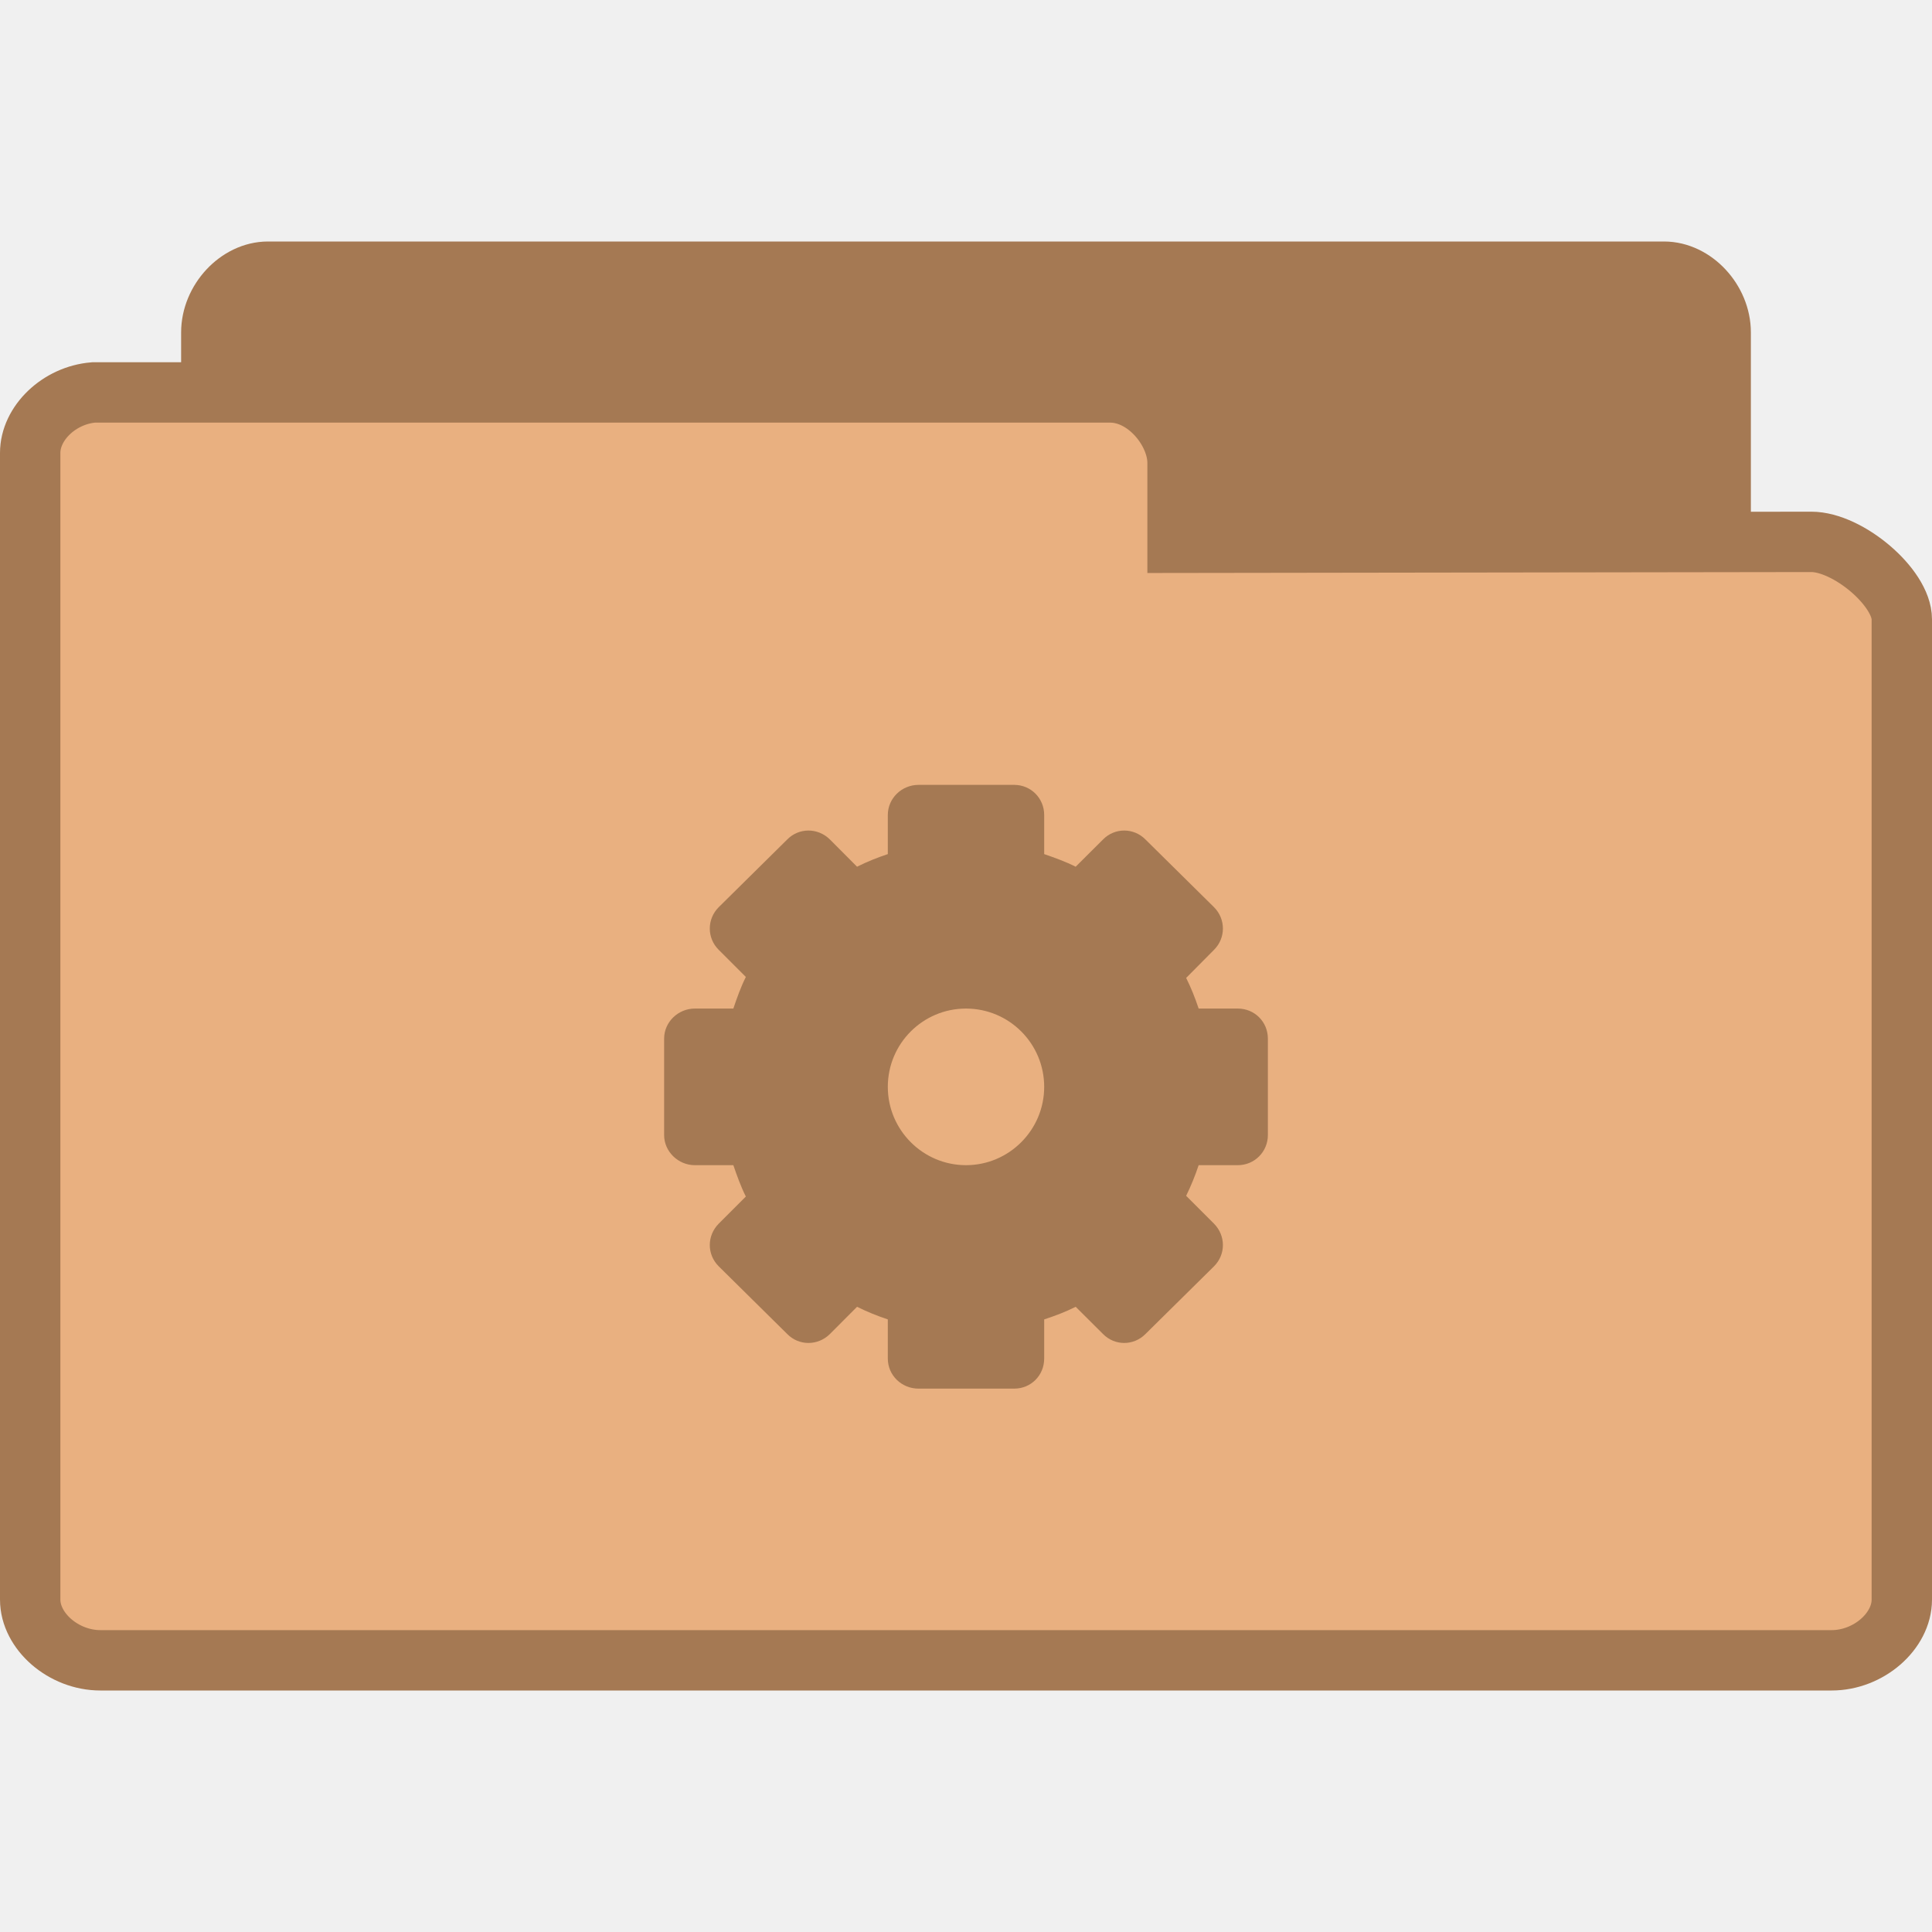
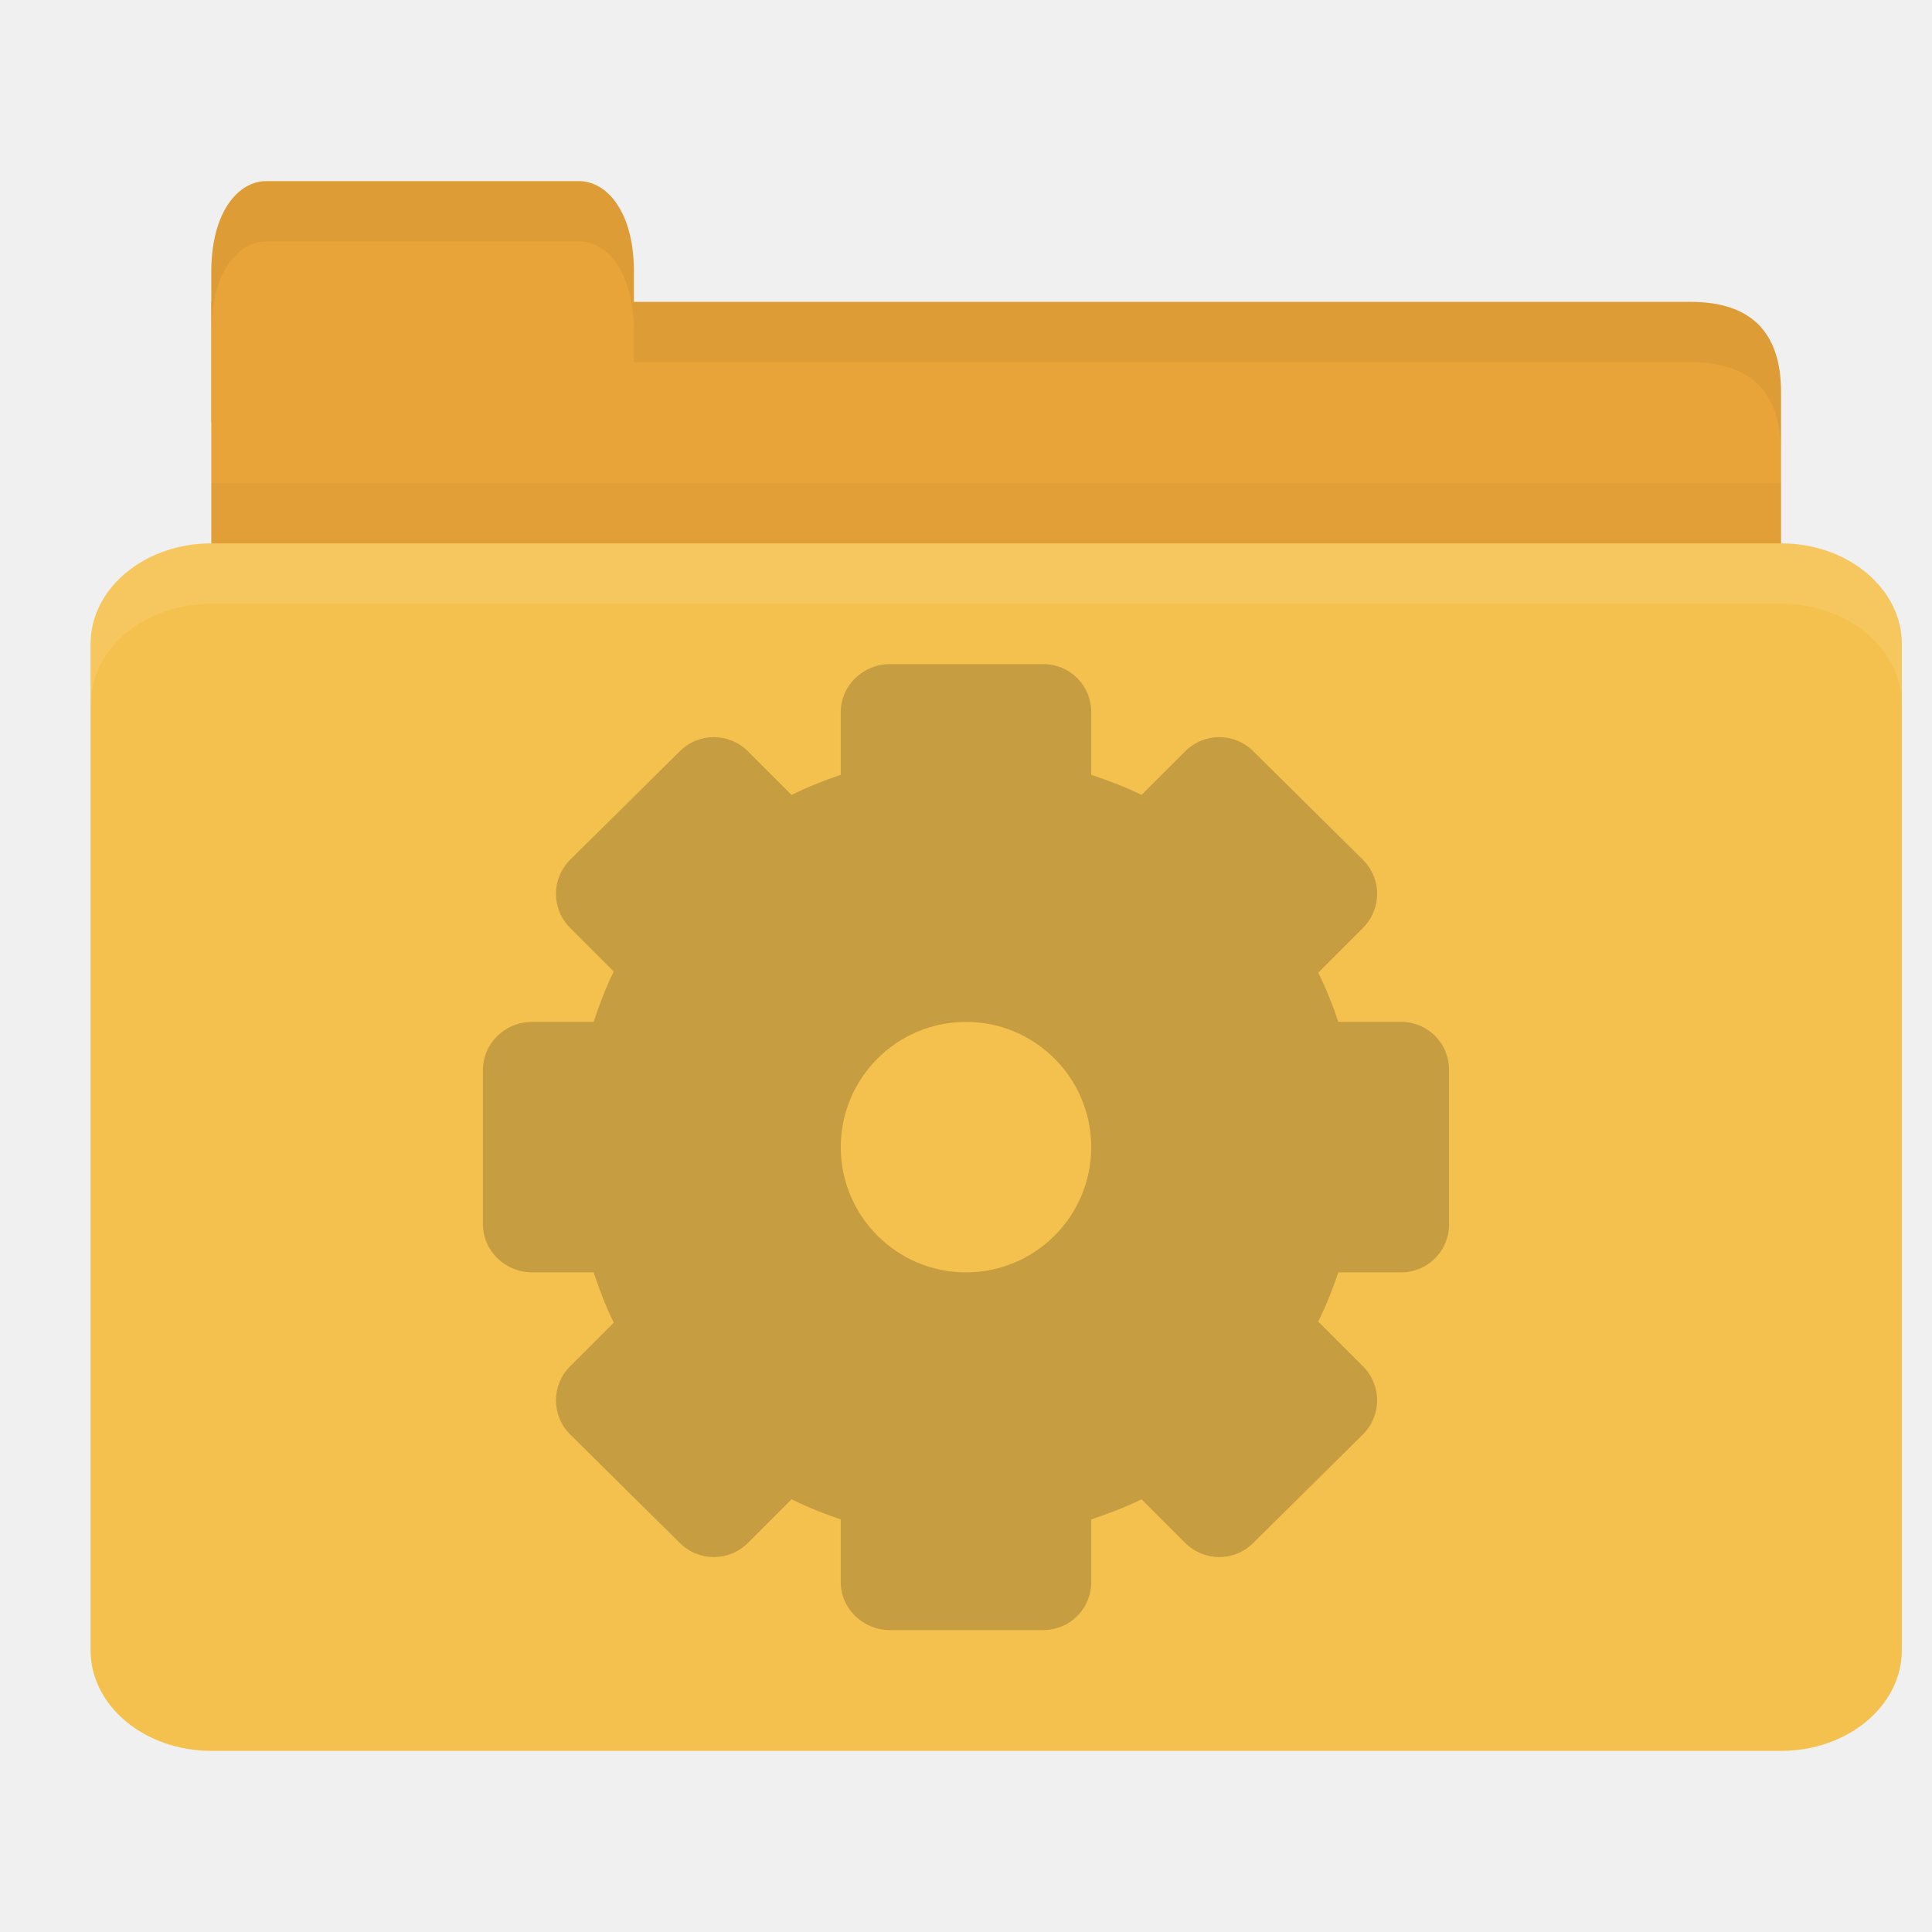
- <svg xmlns="http://www.w3.org/2000/svg" width="64" height="64" viewBox="0 0 64 64">
-   <g style="stroke:#a57953">
-     <path style="fill:#a57953" d="M 4.346 24.5 C 3.887 24.453 3.5 23.992 3.5 23.498 L 3.5 4.506 C 3.5 3.98 3.945 3.5 4.438 3.5 L 27.562 3.5 C 28.055 3.5 28.5 3.98 28.5 4.506 L 28.5 20.742 C 28.5 21.27 27.781 22.025 27.291 22.025 L 18.826 22.01 L 18.826 23.334 C 18.826 23.857 18.414 24.5 17.926 24.5 L 4.438 24.5 C 4.408 24.5 4.379 24.5 4.346 24.5 Z " transform="matrix(2 0 0 2 0 2)" />
-     <path style="fill:#e9b080" d="M 1.549 5.5 C 0.98 5.547 0.5 6.008 0.5 6.502 L 0.5 25.494 C 0.5 26.02 1.053 26.5 1.662 26.5 L 30.338 26.5 C 30.947 26.5 31.5 26.02 31.5 25.494 L 31.5 9.258 C 31.5 8.73 30.609 7.975 30 7.975 L 19.504 7.99 L 19.504 6.666 C 19.504 6.143 18.994 5.5 18.387 5.5 L 1.662 5.5 C 1.627 5.5 1.59 5.5 1.549 5.5 Z " transform="matrix(2 0 0 2 0 2)" />
+ <svg xmlns="http://www.w3.org/2000/svg" width="64" height="64" id="svg2" version="1.1">
+   <defs id="defs4" />
+   <g id="layer1" transform="translate(0,-988.3622)">
+     <path style="fill:#e9a439;fill-opacity:1;stroke:none" d="m 9,998.362 47,0 c 2,0 3,1 3,2.999 l 0,6.998 c 0,1.108 -0.947,1 -2,1 l -48,0 c -1.053,0 -2,-0.892 -2,-2 l 0,-8.998 z" id="path3811" />
+     <path style="opacity:0.03;fill:#000000;fill-opacity:1;stroke:none" d="m 7,1004.362 0,5 52,0 0,-5 z" id="path3807" />
+     <path style="fill:#e9a439;fill-opacity:1;stroke:none" d="m 7,1002.362 0,-5 c 0,-2 0.909,-3 1.818,-3 l 10.364,0 c 0.909,0 1.818,1 1.818,3 l 0,5 z" id="rect3760" />
+     <rect style="fill:#f5c14e;fill-opacity:1;stroke:none" id="rect2990" width="60" height="40" x="3" y="1006.362" rx="4" ry="3.333" />
+     <path style="fill:#ffffff;fill-opacity:1;stroke:none;opacity:0.1" d="M 7 18 C 4.784 18 3 19.497 3 21.344 L 3 23.344 C 3 21.497 4.784 20 7 20 L 59 20 C 61.216 20 63 21.497 63 23.344 L 63 21.344 C 63 19.497 61.216 18 59 18 L 7 18 z " id="rect3004" transform="translate(0,988.3622)" />
+     <path style="opacity:0.05;fill:#000000;fill-opacity:1;stroke:none" d="m 21,10 0,2 2,0 33,0 c 2,0 3,1 3,3 l 0,-2 c 0,-1.999 -1,-3 -3,-3 l -33,0 z" transform="translate(0,988.3622)" id="path3781" />
+     <path style="fill:#000000;fill-opacity:1;stroke:none;opacity:0.05" d="M 8.812 6 C 7.903 6 7 7 7 9 L 7 11 C 7 9 7.903 8 8.812 8 L 19.188 8 C 20.097 8 21 9 21 11 L 21 9 C 21 7 20.097 6 19.188 6 L 8.812 6 z " transform="translate(0,988.3622)" id="path3801" />
+     <path id="path3002" d="m 29.481,1010.362 c -0.887,0 -1.63,0.705 -1.63,1.593 v 2.074 c -0.561,0.19 -1.105,0.407 -1.63,0.666 l -1.445,-1.444 c -0.627,-0.627 -1.632,-0.627 -2.259,0 l -3.63,3.592 c -0.627,0.628 -0.627,1.632 0,2.259 l 1.445,1.445 c -0.266,0.533 -0.475,1.095 -0.667,1.666 h -2.037 c -0.887,0 -1.63,0.705 -1.63,1.593 v 5.111 c 0,0.887 0.742,1.593 1.63,1.593 h 2.037 c 0.192,0.571 0.401,1.133 0.667,1.666 l -1.445,1.445 c -0.627,0.628 -0.627,1.632 0,2.259 l 3.63,3.592 c 0.627,0.627 1.632,0.627 2.259,0 l 1.445,-1.444 c 0.524,0.26 1.069,0.478 1.63,0.666 v 2.074 c 0,0.888 0.742,1.593 1.63,1.593 h 5.074 c 0.887,0 1.593,-0.705 1.593,-1.593 v -2.074 c 0.572,-0.192 1.133,-0.401 1.667,-0.666 l 1.445,1.444 c 0.627,0.627 1.632,0.627 2.259,0 l 3.63,-3.592 c 0.627,-0.628 0.627,-1.632 0,-2.259 l -1.481,-1.481 c 0.26,-0.524 0.478,-1.069 0.667,-1.63 h 2.074 c 0.887,0 1.593,-0.705 1.593,-1.593 v -5.111 c 2e-6,-0.887 -0.705,-1.593 -1.593,-1.593 h -2.074 c -0.188,-0.561 -0.407,-1.105 -0.667,-1.63 l 1.481,-1.481 c 0.627,-0.628 0.627,-1.632 0,-2.259 l -3.63,-3.592 c -0.627,-0.627 -1.632,-0.627 -2.259,0 l -1.445,1.444 c -0.533,-0.266 -1.095,-0.474 -1.667,-0.666 v -2.074 c 0,-0.888 -0.705,-1.593 -1.593,-1.593 h -5.074 z m 2.519,11.852 c 2.29,0 4.148,1.859 4.148,4.149 0,2.29 -1.858,4.148 -4.148,4.148 -2.29,0 -4.148,-1.859 -4.148,-4.148 0,-2.29 1.858,-4.149 4.148,-4.149 z" style="line-height:normal;opacity:0.25;color:#000000;fill:#3c2f1b;fill-opacity:1;display:block" />
  </g>
-   <path style="fill:#a57953" d="M 30.426 26 C 29.871 26 29.41 26.445 29.41 26.996 L 29.41 28.293 C 29.059 28.41 28.719 28.547 28.391 28.711 L 27.492 27.809 C 27.094 27.414 26.465 27.414 26.078 27.809 L 23.809 30.051 C 23.414 30.445 23.414 31.074 23.809 31.465 L 24.707 32.363 C 24.539 32.699 24.414 33.051 24.293 33.41 L 23.016 33.41 C 22.469 33.41 22 33.852 22 34.406 L 22 37.602 C 22 38.148 22.469 38.598 23.016 38.598 L 24.293 38.598 C 24.414 38.949 24.539 39.301 24.707 39.637 L 23.809 40.535 C 23.414 40.934 23.414 41.555 23.809 41.949 L 26.078 44.191 C 26.465 44.586 27.094 44.586 27.492 44.191 L 28.391 43.289 C 28.719 43.453 29.059 43.59 29.41 43.707 L 29.41 45.004 C 29.41 45.562 29.871 46 30.426 46 L 33.598 46 C 34.152 46 34.59 45.562 34.59 45.004 L 34.59 43.707 C 34.949 43.59 35.301 43.457 35.633 43.289 L 36.539 44.191 C 36.926 44.586 37.555 44.586 37.945 44.191 L 40.215 41.949 C 40.609 41.555 40.609 40.934 40.215 40.535 L 39.293 39.613 C 39.453 39.285 39.59 38.949 39.707 38.598 L 41.004 38.598 C 41.562 38.598 42 38.148 42 37.602 L 42 34.406 C 42 33.852 41.562 33.41 41.004 33.41 L 39.707 33.41 C 39.59 33.059 39.453 32.715 39.293 32.395 L 40.215 31.465 C 40.609 31.074 40.609 30.445 40.215 30.051 L 37.945 27.809 C 37.555 27.414 36.926 27.414 36.539 27.809 L 35.633 28.711 C 35.301 28.543 34.949 28.418 34.59 28.293 L 34.59 26.996 C 34.59 26.445 34.152 26 33.598 26 Z M 32 33.41 C 33.426 33.41 34.59 34.566 34.59 36.004 C 34.59 37.434 33.426 38.598 32 38.598 C 30.574 38.598 29.41 37.434 29.41 36.004 C 29.41 34.566 30.574 33.41 32 33.41 Z " />
</svg>
